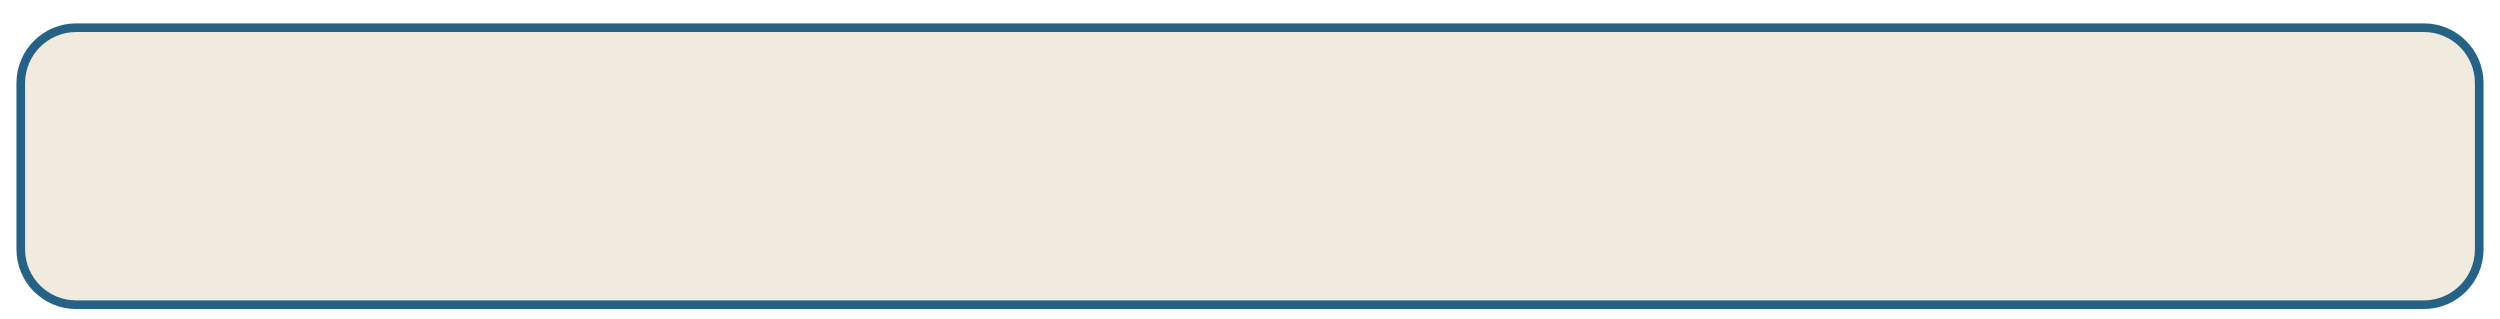
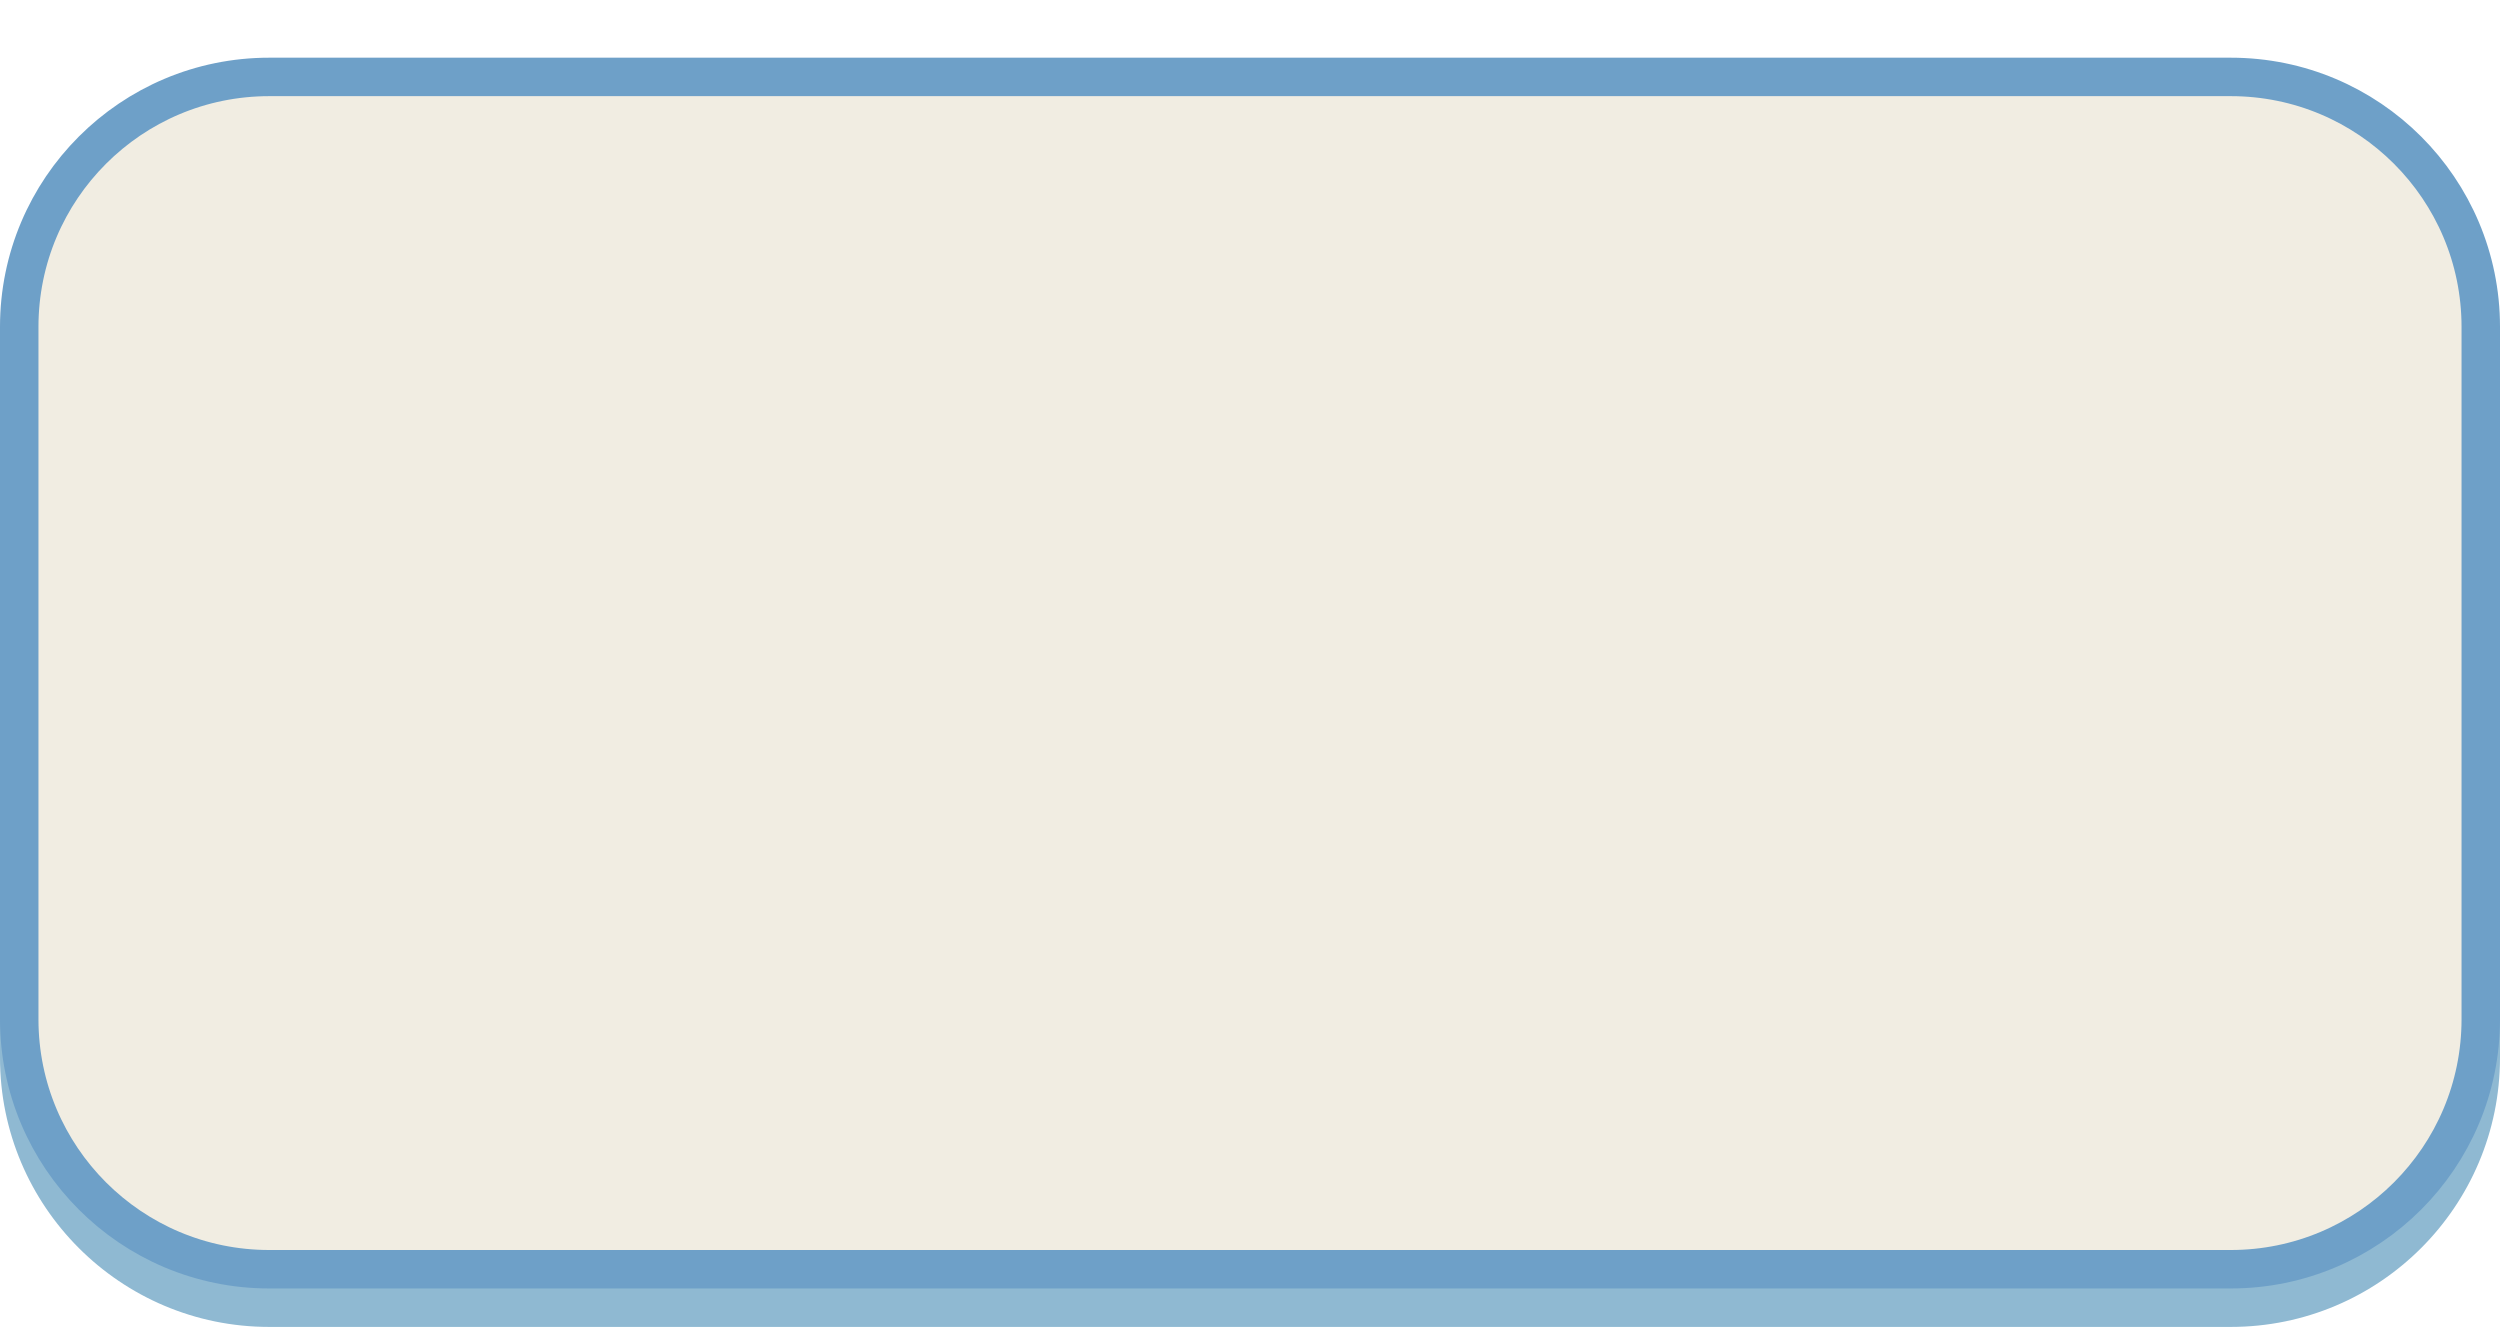
- <svg xmlns="http://www.w3.org/2000/svg" viewBox="-6 -6 722 92" width="361" height="46">
-   <g transform="translate(0, 2)">
-     <rect width="710" height="80" rx="16" fill="#F1EBDF" stroke="#256286" stroke-width="2.5" />
+ <svg xmlns="http://www.w3.org/2000/svg" viewBox="0 0 260 138" width="130" height="69">
+   <g transform="scale(2)">
+     <rect y="5" width="130" height="64" rx="14" fill="#8FB9D2" />
+     <rect x="1" y="4" width="128" height="62" rx="13" fill="#F1EDE2" stroke="#6EA0C8" stroke-width="2" />
  </g>
</svg>
